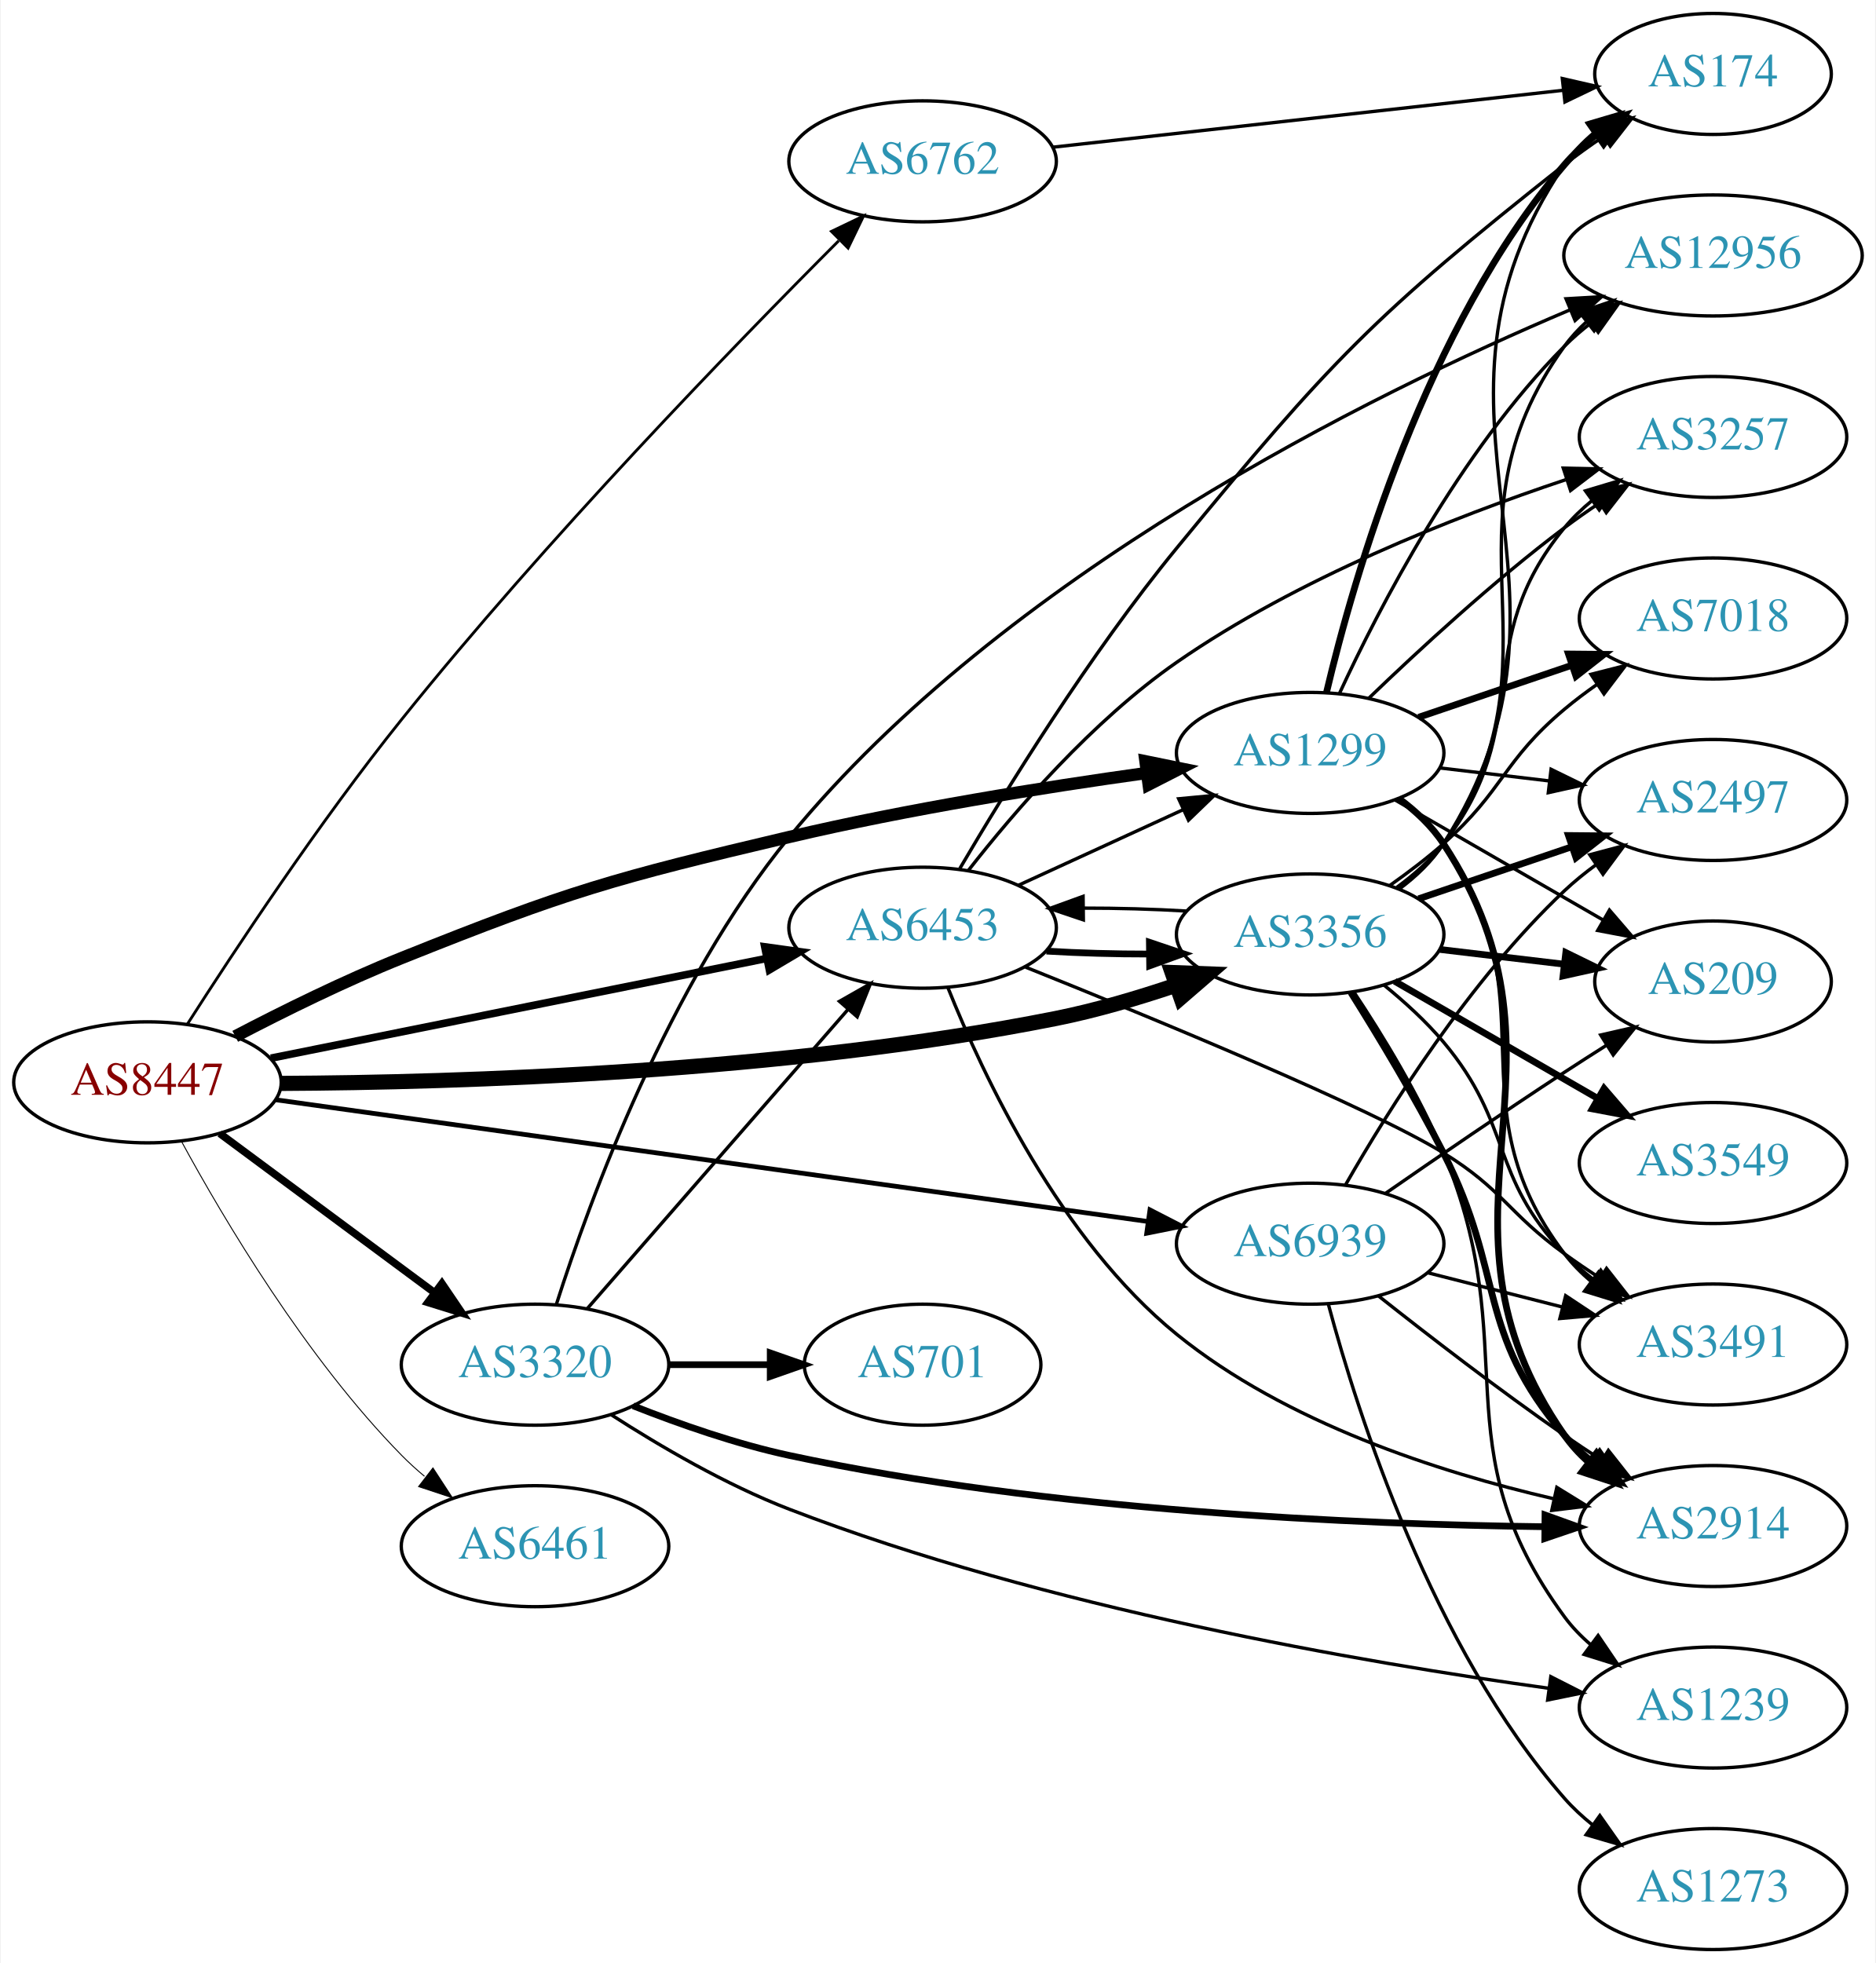
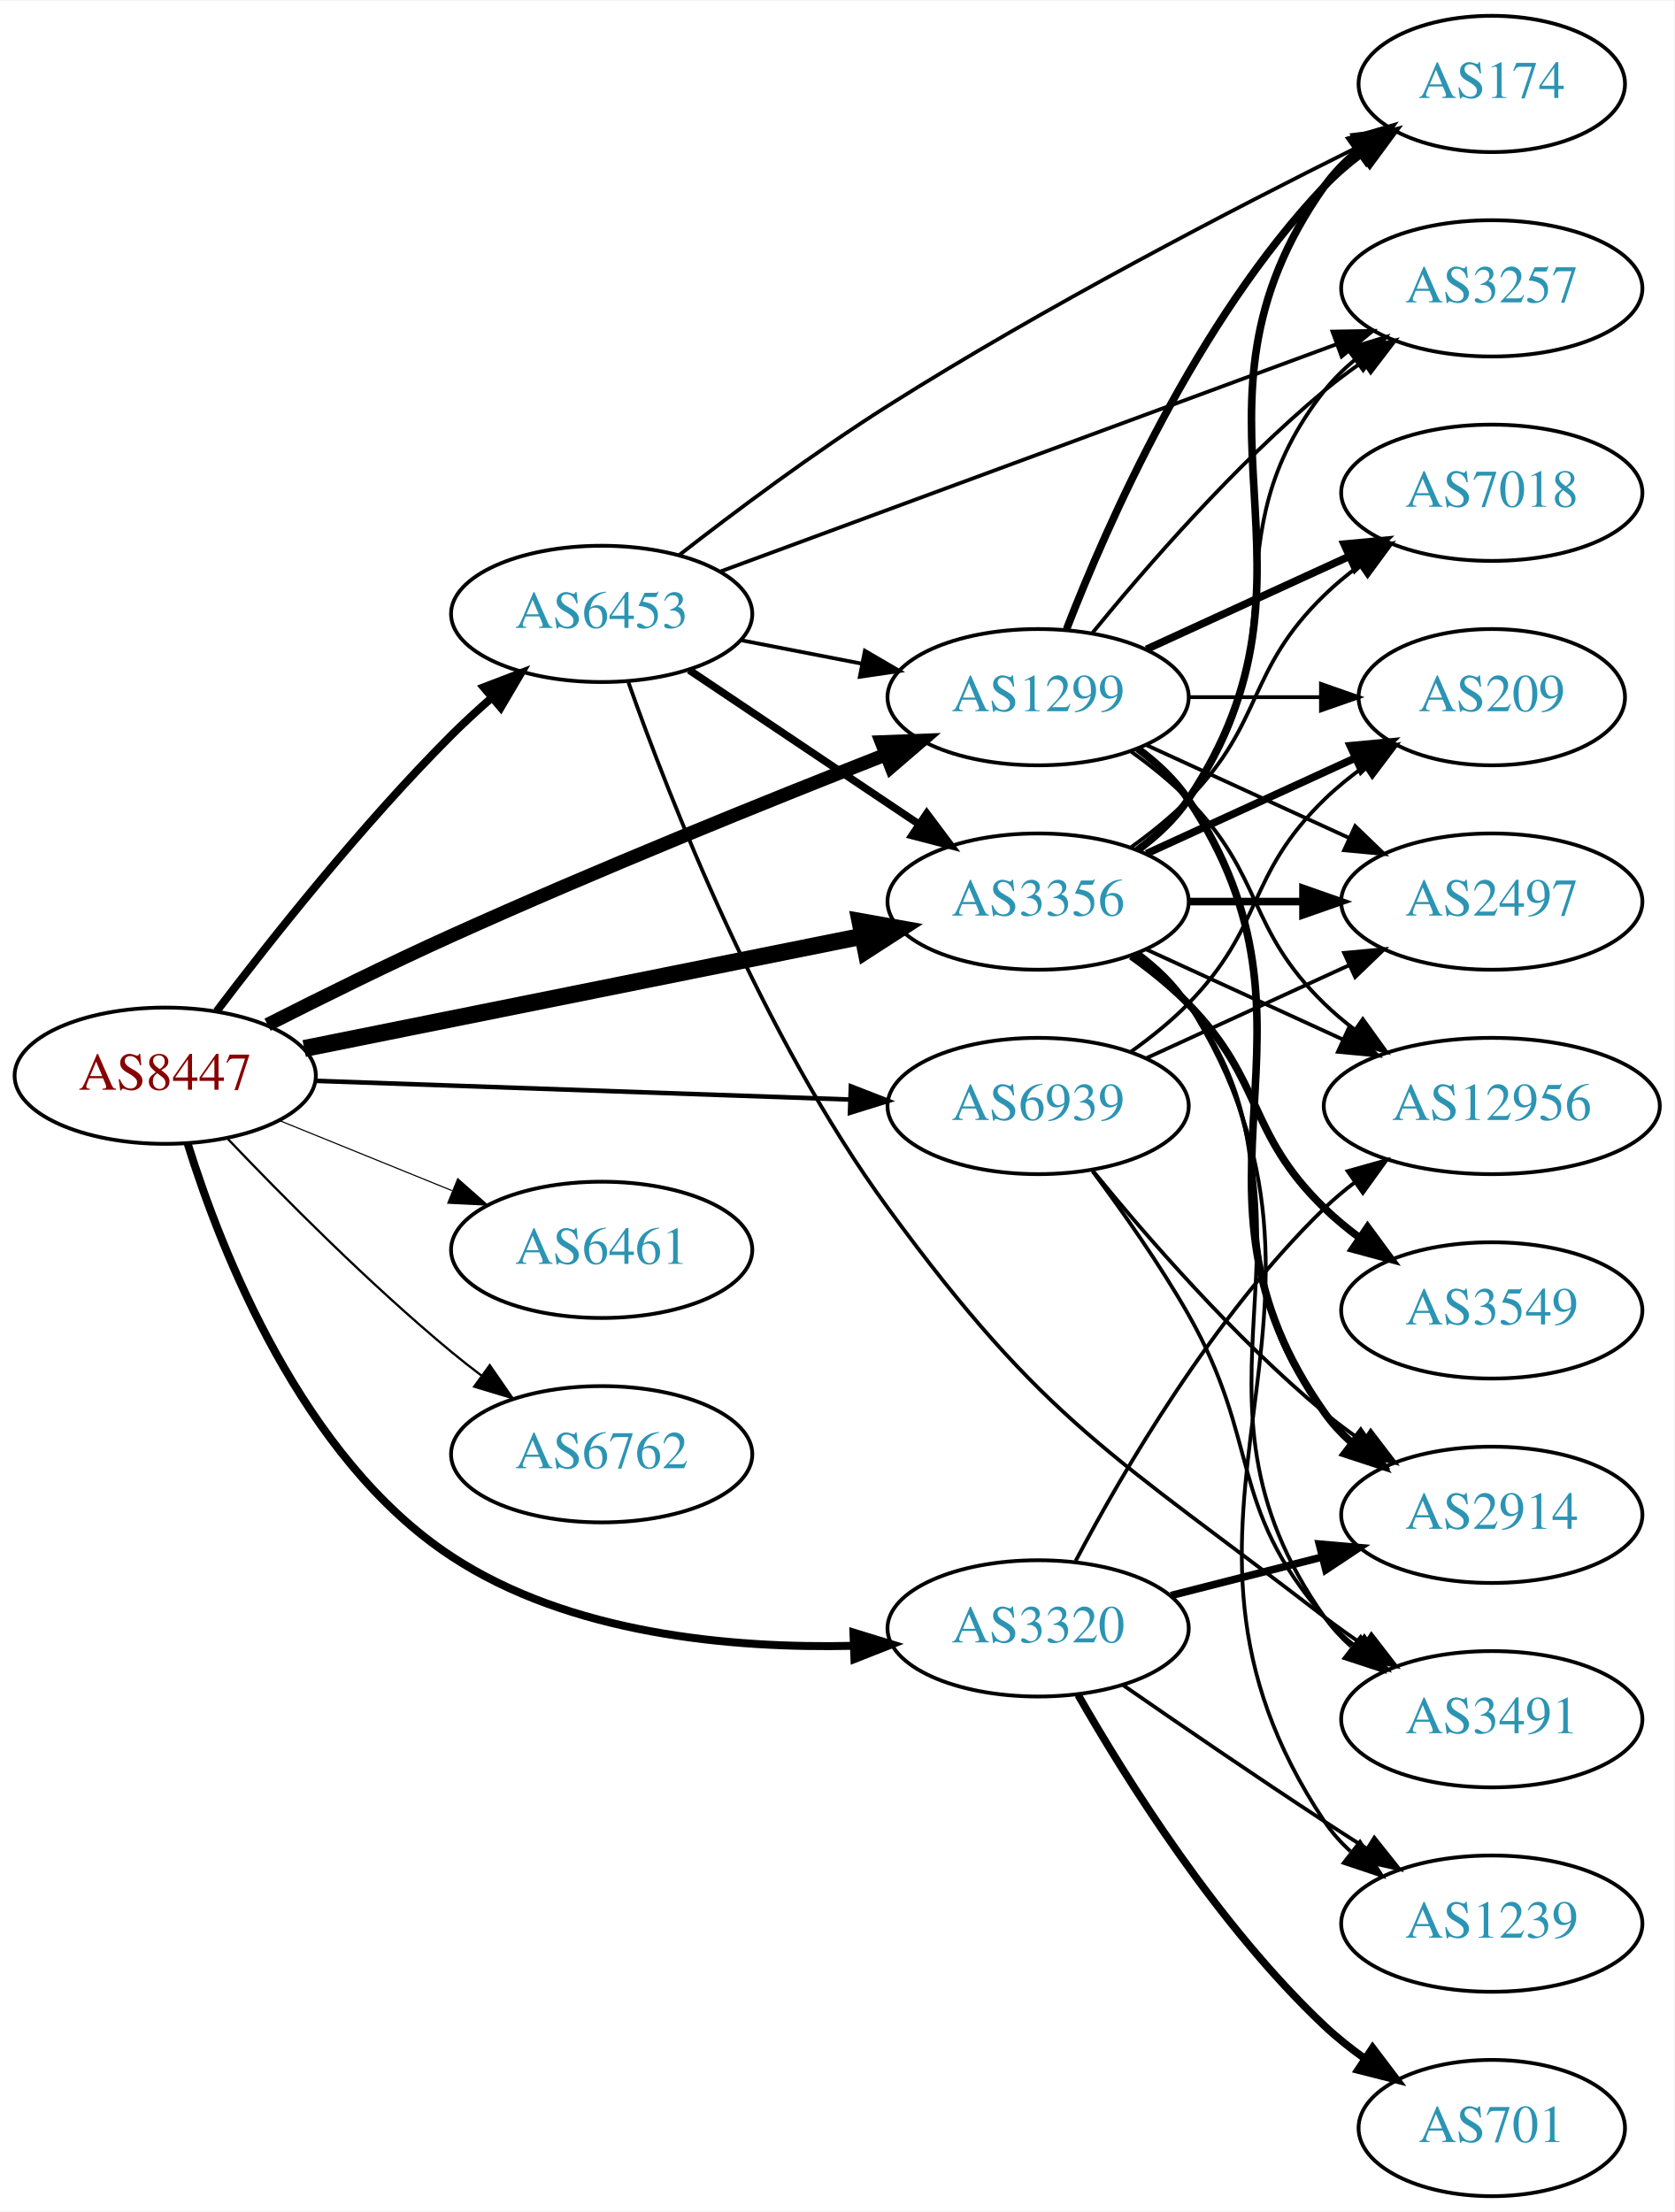
- <svg xmlns="http://www.w3.org/2000/svg" xmlns:xlink="http://www.w3.org/1999/xlink" width="558pt" height="584pt" viewBox="0.00 0.00 557.56 584.00">
+ <svg xmlns="http://www.w3.org/2000/svg" xmlns:xlink="http://www.w3.org/1999/xlink" width="442pt" height="584pt" viewBox="0.00 0.00 442.27 584.00">
  <g id="graph0" class="graph" transform="scale(1 1) rotate(0) translate(4 580)">
-     <polygon fill="white" stroke="none" points="-4,4 -4,-580 553.564,-580 553.564,4 -4,4" />
+     <polygon fill="white" stroke="none" points="-4,4 -4,-580 438.271,-580 438.271,4 -4,4" />
    <g id="node1" class="node">
      <g id="a_node1">
        <a xlink:href="/asn/8447" xlink:title="AS8447 ~ A1 Telekom Austria AG [AT]">
-           <ellipse fill="#ffffff" stroke="black" cx="39.647" cy="-258" rx="39.794" ry="18" />
-           <text text-anchor="middle" x="39.647" y="-254.3" font-family="Times,serif" font-size="14.00" fill="#880000">AS8447</text>
+           <ellipse fill="#ffffff" stroke="black" cx="39.647" cy="-296" rx="39.794" ry="18" />
+           <text text-anchor="middle" x="39.647" y="-292.3" font-family="Times,serif" font-size="14.00" fill="#880000">AS8447</text>
        </a>
      </g>
    </g>
    <g id="node2" class="node">
      <g id="a_node2">
        <a xlink:href="/asn/1299" xlink:title="AS1299 ~ Telia Carrier [EU]">
-           <ellipse fill="#ffffff" stroke="black" cx="385.525" cy="-356" rx="39.794" ry="18" />
-           <text text-anchor="middle" x="385.525" y="-352.3" font-family="Times,serif" font-size="14.00" fill="#2c94b3">AS1299</text>
+           <ellipse fill="#ffffff" stroke="black" cx="270.232" cy="-396" rx="39.794" ry="18" />
+           <text text-anchor="middle" x="270.232" y="-392.3" font-family="Times,serif" font-size="14.00" fill="#2c94b3">AS1299</text>
        </a>
      </g>
    </g>
    <g id="edge1" class="edge">
-       <path fill="none" stroke="black" stroke-width="3.656" d="M65.758,-271.685C80.031,-279.147 98.378,-288.216 115.293,-295 165.117,-314.982 178.341,-318.666 230.586,-331 265.862,-339.328 306.339,-345.782 336.931,-350.045" />
-       <polygon fill="black" stroke="black" stroke-width="3.656" points="336.524,-353.522 346.905,-351.406 337.47,-346.586 336.524,-353.522" />
+       <path fill="none" stroke="black" stroke-width="3.6" d="M66.682,-309.477C80.924,-316.704 98.948,-325.616 115.293,-333 153.762,-350.379 198.491,-368.452 229.789,-380.76" />
+       <polygon fill="black" stroke="black" stroke-width="3.6" points="228.865,-384.158 239.453,-384.546 231.418,-377.64 228.865,-384.158" />
    </g>
    <g id="node3" class="node">
      <g id="a_node3">
        <a xlink:href="/asn/3320" xlink:title="AS3320 ~ DTAG [DE]">
-           <ellipse fill="#ffffff" stroke="black" cx="154.939" cy="-174" rx="39.794" ry="18" />
-           <text text-anchor="middle" x="154.939" y="-170.3" font-family="Times,serif" font-size="14.00" fill="#2c94b3">AS3320</text>
+           <ellipse fill="#ffffff" stroke="black" cx="270.232" cy="-150" rx="39.794" ry="18" />
+           <text text-anchor="middle" x="270.232" y="-146.3" font-family="Times,serif" font-size="14.00" fill="#2c94b3">AS3320</text>
        </a>
      </g>
    </g>
    <g id="edge2" class="edge">
-       <path fill="none" stroke="black" stroke-width="2.25" d="M61.163,-242.788C79.017,-229.55 105.09,-210.219 125.053,-195.417" />
-       <polygon fill="black" stroke="black" stroke-width="2.25" points="127.244,-198.15 133.193,-189.382 123.075,-192.527 127.244,-198.15" />
+       <path fill="none" stroke="black" stroke-width="2.1" d="M45.561,-278.106C54.374,-249.73 75.745,-194.973 115.293,-169 146.469,-148.525 188.973,-144.644 221.421,-145.394" />
+       <polygon fill="black" stroke="black" stroke-width="2.1" points="221.448,-148.898 231.576,-145.786 221.718,-141.903 221.448,-148.898" />
    </g>
    <g id="node4" class="node">
      <g id="a_node4">
        <a xlink:href="/asn/3356" xlink:title="AS3356 ~ Level 3 Parent, LLC [US]">
-           <ellipse fill="#ffffff" stroke="black" cx="385.525" cy="-302" rx="39.794" ry="18" />
-           <text text-anchor="middle" x="385.525" y="-298.3" font-family="Times,serif" font-size="14.00" fill="#2c94b3">AS3356</text>
+           <ellipse fill="#ffffff" stroke="black" cx="270.232" cy="-342" rx="39.794" ry="18" />
+           <text text-anchor="middle" x="270.232" y="-338.3" font-family="Times,serif" font-size="14.00" fill="#2c94b3">AS3356</text>
        </a>
      </g>
    </g>
    <g id="edge3" class="edge">
-       <path fill="none" stroke="black" stroke-width="4.5" d="M79.396,-257.682C132.076,-257.94 229.001,-260.873 309.879,-277 321.697,-279.356 334.229,-283.055 345.581,-286.892" />
-       <polygon fill="black" stroke="black" stroke-width="4.5" points="344.467,-290.674 355.207,-290.27 347.074,-283.243 344.467,-290.674" />
+       <path fill="none" stroke="black" stroke-width="4.5" d="M76.363,-303.188C116.119,-311.188 180.461,-324.136 223.778,-332.853" />
+       <polygon fill="black" stroke="black" stroke-width="4.5" points="223.186,-336.75 233.767,-334.863 224.74,-329.03 223.186,-336.75" />
    </g>
    <g id="node5" class="node">
      <g id="a_node5">
        <a xlink:href="/asn/6453" xlink:title="AS6453 ~ TATA COMMUNICATIONS (AMERICA) INC [US]">
-           <ellipse fill="#ffffff" stroke="black" cx="270.232" cy="-304" rx="39.794" ry="18" />
-           <text text-anchor="middle" x="270.232" y="-300.3" font-family="Times,serif" font-size="14.00" fill="#2c94b3">AS6453</text>
+           <ellipse fill="#ffffff" stroke="black" cx="154.939" cy="-418" rx="39.794" ry="18" />
+           <text text-anchor="middle" x="154.939" y="-414.3" font-family="Times,serif" font-size="14.00" fill="#2c94b3">AS6453</text>
        </a>
      </g>
    </g>
    <g id="edge4" class="edge">
-       <path fill="none" stroke="black" stroke-width="2.25" d="M76.363,-265.188C116.119,-273.188 180.461,-286.136 223.778,-294.853" />
-       <polygon fill="black" stroke="black" stroke-width="2.25" points="223.273,-298.321 233.767,-296.863 224.654,-291.459 223.273,-298.321" />
+       <path fill="none" stroke="black" stroke-width="2.1" d="M53.255,-313.057C67.438,-331.781 91.599,-362.325 115.293,-386 118.57,-389.275 122.154,-392.57 125.776,-395.736" />
+       <polygon fill="black" stroke="black" stroke-width="2.1" points="123.763,-398.618 133.659,-402.402 128.283,-393.273 123.763,-398.618" />
    </g>
    <g id="node6" class="node">
      <g id="a_node6">
        <a xlink:href="/asn/6461" xlink:title="AS6461 ~ Zayo Bandwidth [US]">
-           <ellipse fill="#ffffff" stroke="black" cx="154.939" cy="-120" rx="39.794" ry="18" />
-           <text text-anchor="middle" x="154.939" y="-116.3" font-family="Times,serif" font-size="14.00" fill="#2c94b3">AS6461</text>
+           <ellipse fill="#ffffff" stroke="black" cx="154.939" cy="-250" rx="39.794" ry="18" />
+           <text text-anchor="middle" x="154.939" y="-246.3" font-family="Times,serif" font-size="14.00" fill="#2c94b3">AS6461</text>
        </a>
      </g>
    </g>
    <g id="edge5" class="edge">
-       <path fill="none" stroke="black" stroke-width="0.281" d="M49.783,-240.402C62.388,-217.217 86.813,-175.992 115.293,-147 117.39,-144.865 119.677,-142.789 122.055,-140.799" />
-       <polygon fill="black" stroke="black" stroke-width="0.281" points="124.573,-143.278 130.359,-134.403 120.301,-137.733 124.573,-143.278" />
+       <path fill="none" stroke="black" stroke-width="0.3" d="M69.822,-284.154C83.698,-278.52 100.475,-271.708 115.384,-265.654" />
+       <polygon fill="black" stroke="black" stroke-width="0.3" points="116.914,-268.811 124.863,-261.806 114.28,-262.325 116.914,-268.811" />
    </g>
    <g id="node7" class="node">
      <g id="a_node7">
        <a xlink:href="/asn/6762" xlink:title="AS6762 ~ TELECOM ITALIA SPARKLE S.p.A. [IT]">
-           <ellipse fill="#ffffff" stroke="black" cx="270.232" cy="-532" rx="39.794" ry="18" />
-           <text text-anchor="middle" x="270.232" y="-528.3" font-family="Times,serif" font-size="14.00" fill="#2c94b3">AS6762</text>
+           <ellipse fill="#ffffff" stroke="black" cx="154.939" cy="-196" rx="39.794" ry="18" />
+           <text text-anchor="middle" x="154.939" y="-192.3" font-family="Times,serif" font-size="14.00" fill="#2c94b3">AS6762</text>
        </a>
      </g>
    </g>
    <g id="edge6" class="edge">
-       <path fill="none" stroke="black" stroke-width="0.844" d="M51.558,-275.377C65.494,-297.182 90.757,-335.424 115.293,-366 158.153,-419.41 213.98,-477.013 245.269,-508.36" />
-       <polygon fill="black" stroke="black" stroke-width="0.844" points="243.121,-511.161 252.672,-515.746 248.065,-506.205 243.121,-511.161" />
+       <path fill="none" stroke="black" stroke-width="0.6" d="M55.952,-279.545C70.564,-264.204 93.521,-241.044 115.293,-223 117.814,-220.911 120.49,-218.816 123.212,-216.767" />
+       <polygon fill="black" stroke="black" stroke-width="0.6" points="125.373,-219.523 131.405,-210.813 121.258,-213.861 125.373,-219.523" />
    </g>
    <g id="node8" class="node">
      <g id="a_node8">
        <a xlink:href="/asn/6939" xlink:title="AS6939 ~ Hurricane Electric LLC [US]">
-           <ellipse fill="#ffffff" stroke="black" cx="385.525" cy="-210" rx="39.794" ry="18" />
-           <text text-anchor="middle" x="385.525" y="-206.3" font-family="Times,serif" font-size="14.00" fill="#2c94b3">AS6939</text>
+           <ellipse fill="#ffffff" stroke="black" cx="270.232" cy="-288" rx="39.794" ry="18" />
+           <text text-anchor="middle" x="270.232" y="-284.3" font-family="Times,serif" font-size="14.00" fill="#2c94b3">AS6939</text>
        </a>
      </g>
    </g>
    <g id="edge7" class="edge">
-       <path fill="none" stroke="black" stroke-width="1.406" d="M77.774,-252.818C140.629,-244.044 267.899,-226.279 337.109,-216.619" />
-       <polygon fill="black" stroke="black" stroke-width="1.406" points="337.872,-220.046 347.292,-215.197 336.904,-213.113 337.872,-220.046" />
+       <path fill="none" stroke="black" stroke-width="1.2" d="M79.423,-294.643C118.373,-293.28 178.502,-291.175 220.619,-289.701" />
+       <polygon fill="black" stroke="black" stroke-width="1.2" points="220.776,-293.198 230.648,-289.35 220.531,-286.202 220.776,-293.198" />
    </g>
    <g id="node9" class="node">
      <g id="a_node9">
        <a xlink:href="/asn/174" xlink:title="AS174 ~ Cogent Communications [US]">
-           <ellipse fill="#ffffff" stroke="black" cx="505.368" cy="-558" rx="35.194" ry="18" />
-           <text text-anchor="middle" x="505.368" y="-554.3" font-family="Times,serif" font-size="14.00" fill="#2c94b3">AS174</text>
+           <ellipse fill="#ffffff" stroke="black" cx="390.075" cy="-558" rx="35.194" ry="18" />
+           <text text-anchor="middle" x="390.075" y="-554.3" font-family="Times,serif" font-size="14.00" fill="#2c94b3">AS174</text>
        </a>
      </g>
    </g>
    <g id="edge8" class="edge">
-       <path fill="none" stroke="black" stroke-width="2" d="M390.396,-374.042C398.459,-408.08 419.838,-482.684 461.172,-531 463.953,-534.251 467.225,-537.237 470.704,-539.943" />
-       <polygon fill="black" stroke="black" stroke-width="2" points="468.85,-542.917 479.062,-545.74 472.84,-537.165 468.85,-542.917" />
+       <path fill="none" stroke="black" stroke-width="2" d="M277.755,-413.994C288.506,-441.728 312.163,-495.429 345.879,-531 348.822,-534.105 352.195,-537.001 355.731,-539.655" />
+       <polygon fill="black" stroke="black" stroke-width="2" points="353.916,-542.654 364.15,-545.397 357.86,-536.871 353.916,-542.654" />
    </g>
    <g id="node10" class="node">
      <g id="a_node10">
-         <a xlink:href="/asn/7018" xlink:title="AS7018 ~ AT&amp;T Services, Inc. [US]">
-           <ellipse fill="#ffffff" stroke="black" cx="505.368" cy="-396" rx="39.794" ry="18" />
-           <text text-anchor="middle" x="505.368" y="-392.3" font-family="Times,serif" font-size="14.00" fill="#2c94b3">AS7018</text>
+         <a xlink:href="/asn/2914" xlink:title="AS2914 ~ NTT America, Inc. [US]">
+           <ellipse fill="#ffffff" stroke="black" cx="390.075" cy="-180" rx="39.794" ry="18" />
+           <text text-anchor="middle" x="390.075" y="-176.3" font-family="Times,serif" font-size="14.00" fill="#2c94b3">AS2914</text>
        </a>
      </g>
    </g>
    <g id="edge9" class="edge">
-       <path fill="none" stroke="black" stroke-width="2" d="M417.796,-366.614C431.779,-371.361 448.45,-377.019 463.412,-382.098" />
-       <polygon fill="black" stroke="black" stroke-width="2" points="462.357,-385.436 472.952,-385.336 464.607,-378.808 462.357,-385.436" />
+       <path fill="none" stroke="black" stroke-width="2" d="M296.551,-382.393C301.607,-378.649 306.419,-374.169 309.879,-369 350.903,-307.706 303.3,-267.225 345.879,-207 347.87,-204.184 350.257,-201.599 352.873,-199.24" />
+       <polygon fill="black" stroke="black" stroke-width="2" points="355.426,-201.694 361.241,-192.838 351.172,-196.135 355.426,-201.694" />
    </g>
    <g id="node11" class="node">
      <g id="a_node11">
        <a xlink:href="/asn/3257" xlink:title="AS3257 ~ GTT [DE]">
-           <ellipse fill="#ffffff" stroke="black" cx="505.368" cy="-450" rx="39.794" ry="18" />
-           <text text-anchor="middle" x="505.368" y="-446.3" font-family="Times,serif" font-size="14.00" fill="#2c94b3">AS3257</text>
+           <ellipse fill="#ffffff" stroke="black" cx="390.075" cy="-504" rx="39.794" ry="18" />
+           <text text-anchor="middle" x="390.075" y="-500.3" font-family="Times,serif" font-size="14.00" fill="#2c94b3">AS3257</text>
        </a>
      </g>
    </g>
    <g id="edge10" class="edge">
-       <path fill="none" stroke="black" d="M403.002,-372.309C417.671,-386.449 440.021,-407.086 461.172,-423 464.511,-425.512 468.089,-428.017 471.704,-430.432" />
-       <polygon fill="black" stroke="black" points="469.812,-433.376 480.111,-435.862 473.61,-427.496 469.812,-433.376" />
+       <path fill="none" stroke="black" d="M284.651,-413.065C298.766,-430.375 322.181,-457.345 345.879,-477 349.095,-479.668 352.596,-482.27 356.166,-484.741" />
+       <polygon fill="black" stroke="black" points="354.244,-487.666 364.523,-490.236 358.09,-481.817 354.244,-487.666" />
    </g>
    <g id="node12" class="node">
      <g id="a_node12">
-         <a xlink:href="/asn/2497" xlink:title="AS2497 ~ Internet Initiative Japan Inc. [JP]">
-           <ellipse fill="#ffffff" stroke="black" cx="505.368" cy="-342" rx="39.794" ry="18" />
-           <text text-anchor="middle" x="505.368" y="-338.3" font-family="Times,serif" font-size="14.00" fill="#2c94b3">AS2497</text>
+         <a xlink:href="/asn/7018" xlink:title="AS7018 ~ AT&amp;T Services, Inc. [US]">
+           <ellipse fill="#ffffff" stroke="black" cx="390.075" cy="-450" rx="39.794" ry="18" />
+           <text text-anchor="middle" x="390.075" y="-446.3" font-family="Times,serif" font-size="14.00" fill="#2c94b3">AS7018</text>
        </a>
      </g>
    </g>
    <g id="edge11" class="edge">
-       <path fill="none" stroke="black" d="M424.135,-351.532C434.447,-350.307 445.764,-348.962 456.564,-347.679" />
-       <polygon fill="black" stroke="black" points="457.194,-351.129 466.711,-346.474 456.368,-344.178 457.194,-351.129" />
+       <path fill="none" stroke="black" stroke-width="2" d="M298.861,-408.661C314.818,-415.973 335.089,-425.261 352.371,-433.181" />
+       <polygon fill="black" stroke="black" stroke-width="2" points="351.07,-436.435 361.619,-437.419 353.986,-430.071 351.07,-436.435" />
    </g>
    <g id="node13" class="node">
      <g id="a_node13">
-         <a xlink:href="/asn/2914" xlink:title="AS2914 ~ NTT America, Inc. [US]">
-           <ellipse fill="#ffffff" stroke="black" cx="505.368" cy="-126" rx="39.794" ry="18" />
-           <text text-anchor="middle" x="505.368" y="-122.3" font-family="Times,serif" font-size="14.00" fill="#2c94b3">AS2914</text>
+         <a xlink:href="/asn/2497" xlink:title="AS2497 ~ Internet Initiative Japan Inc. [JP]">
+           <ellipse fill="#ffffff" stroke="black" cx="390.075" cy="-342" rx="39.794" ry="18" />
+           <text text-anchor="middle" x="390.075" y="-338.3" font-family="Times,serif" font-size="14.00" fill="#2c94b3">AS2497</text>
        </a>
      </g>
    </g>
    <g id="edge12" class="edge">
-       <path fill="none" stroke="black" stroke-width="2" d="M411.909,-342.436C416.962,-338.69 421.756,-334.198 425.172,-329 469.019,-262.275 415.632,-218.581 461.172,-153 463.139,-150.167 465.509,-147.571 468.115,-145.204" />
-       <polygon fill="black" stroke="black" stroke-width="2" points="470.667,-147.657 476.465,-138.79 466.402,-142.106 470.667,-147.657" />
+       <path fill="none" stroke="black" d="M298.861,-383.339C314.818,-376.027 335.089,-366.739 352.371,-358.819" />
+       <polygon fill="black" stroke="black" points="353.986,-361.929 361.619,-354.581 351.07,-355.565 353.986,-361.929" />
    </g>
    <g id="node14" class="node">
      <g id="a_node14">
        <a xlink:href="/asn/12956" xlink:title="AS12956 ~ TELXIUS [ES]">
-           <ellipse fill="#ffffff" stroke="black" cx="505.368" cy="-504" rx="44.393" ry="18" />
-           <text text-anchor="middle" x="505.368" y="-500.3" font-family="Times,serif" font-size="14.00" fill="#2c94b3">AS12956</text>
+           <ellipse fill="#ffffff" stroke="black" cx="390.075" cy="-288" rx="44.393" ry="18" />
+           <text text-anchor="middle" x="390.075" y="-284.3" font-family="Times,serif" font-size="14.00" fill="#2c94b3">AS12956</text>
        </a>
      </g>
    </g>
    <g id="edge13" class="edge">
-       <path fill="none" stroke="black" d="M394.268,-373.751C405.938,-398.993 430.022,-445.667 461.172,-477 463.615,-479.458 466.323,-481.796 469.156,-483.993" />
-       <polygon fill="black" stroke="black" points="467.175,-486.879 477.361,-489.796 471.217,-481.164 467.175,-486.879" />
+       <path fill="none" stroke="black" d="M294.826,-381.611C300.082,-377.852 305.414,-373.563 309.879,-369 330.051,-348.383 325.186,-335.094 345.879,-315 348.365,-312.586 351.102,-310.278 353.956,-308.1" />
+       <polygon fill="black" stroke="black" points="356.01,-310.934 362.191,-302.329 351.993,-305.202 356.01,-310.934" />
    </g>
    <g id="node15" class="node">
      <g id="a_node15">
-         <a xlink:href="/asn/3491" xlink:title="AS3491 ~ PCCW Global, Inc. [US]">
-           <ellipse fill="#ffffff" stroke="black" cx="505.368" cy="-180" rx="39.794" ry="18" />
-           <text text-anchor="middle" x="505.368" y="-176.3" font-family="Times,serif" font-size="14.00" fill="#2c94b3">AS3491</text>
+         <a xlink:href="/asn/209" xlink:title="AS209 ~ CenturyLink Communications, LLC [US]">
+           <ellipse fill="#ffffff" stroke="black" cx="390.075" cy="-396" rx="35.194" ry="18" />
+           <text text-anchor="middle" x="390.075" y="-392.3" font-family="Times,serif" font-size="14.00" fill="#2c94b3">AS209</text>
        </a>
      </g>
    </g>
    <g id="edge14" class="edge">
-       <path fill="none" stroke="black" d="M411.586,-342.213C416.655,-338.479 421.538,-334.048 425.172,-329 458.202,-283.119 426.979,-252.021 461.172,-207 463.445,-204.007 466.154,-201.263 469.092,-198.769" />
-       <polygon fill="black" stroke="black" points="471.286,-201.5 477.258,-192.749 467.132,-195.865 471.286,-201.5" />
+       <path fill="none" stroke="black" d="M310.145,-396C321.232,-396 333.391,-396 344.774,-396" />
+       <polygon fill="black" stroke="black" points="344.955,-399.5 354.955,-396 344.955,-392.5 344.955,-399.5" />
+     </g>
+     <g id="edge15" class="edge">
+       <path fill="none" stroke="black" stroke-width="2" d="M305.317,-158.677C317.776,-161.849 332.048,-165.482 345.238,-168.84" />
+       <polygon fill="black" stroke="black" stroke-width="2" points="344.512,-172.267 355.067,-171.342 346.239,-165.483 344.512,-172.267" />
+     </g>
+     <g id="edge18" class="edge">
+       <path fill="none" stroke="black" d="M280.149,-167.82C292.51,-191.251 316.666,-232.747 345.879,-261 348.37,-263.409 351.111,-265.714 353.966,-267.889" />
+       <polygon fill="black" stroke="black" points="352.006,-270.789 362.205,-273.656 356.02,-265.054 352.006,-270.789" />
    </g>
    <g id="node16" class="node">
      <g id="a_node16">
-         <a xlink:href="/asn/209" xlink:title="AS209 ~ CenturyLink Communications, LLC [US]">
-           <ellipse fill="#ffffff" stroke="black" cx="505.368" cy="-288" rx="35.194" ry="18" />
-           <text text-anchor="middle" x="505.368" y="-284.3" font-family="Times,serif" font-size="14.00" fill="#2c94b3">AS209</text>
-         </a>
-       </g>
-     </g>
-     <g id="edge15" class="edge">
-       <path fill="none" stroke="black" d="M410.657,-342.075C428.561,-331.744 453.142,-317.559 472.637,-306.31" />
-       <polygon fill="black" stroke="black" points="474.558,-309.243 481.47,-301.213 471.059,-303.18 474.558,-309.243" />
-     </g>
-     <g id="edge20" class="edge">
-       <path fill="none" stroke="black" d="M170.519,-190.729C190.233,-213.351 225.521,-253.842 248.131,-279.786" />
-       <polygon fill="black" stroke="black" points="245.501,-282.096 254.709,-287.335 250.778,-277.497 245.501,-282.096" />
-     </g>
-     <g id="edge18" class="edge">
-       <path fill="none" stroke="black" stroke-width="2" d="M184.12,-161.762C197.876,-156.321 214.822,-150.39 230.586,-147 307.865,-130.382 399.894,-126.481 455.145,-125.795" />
-       <polygon fill="black" stroke="black" stroke-width="2" points="455.389,-129.293 465.356,-125.7 455.324,-122.294 455.389,-129.293" />
-     </g>
-     <g id="edge19" class="edge">
-       <path fill="none" stroke="black" d="M161.326,-192.061C171.214,-223.021 194.606,-287.126 230.586,-331 294.587,-409.042 403.446,-462.699 462.786,-487.796" />
-       <polygon fill="black" stroke="black" points="461.643,-491.111 472.22,-491.722 464.332,-484.649 461.643,-491.111" />
+         <a xlink:href="/asn/701" xlink:title="AS701 ~ UUNET [US]">
+           <ellipse fill="#ffffff" stroke="black" cx="390.075" cy="-18" rx="35.194" ry="18" />
+           <text text-anchor="middle" x="390.075" y="-14.3" font-family="Times,serif" font-size="14.00" fill="#2c94b3">AS701</text>
+         </a>
+       </g>
+     </g>
+     <g id="edge16" class="edge">
+       <path fill="none" stroke="black" stroke-width="2" d="M280.804,-132.413C293.529,-110.159 317.718,-71.536 345.879,-45 349.153,-41.914 352.832,-38.989 356.626,-36.282" />
+       <polygon fill="black" stroke="black" stroke-width="2" points="358.602,-39.171 365,-30.726 354.732,-33.338 358.602,-39.171" />
    </g>
    <g id="node17" class="node">
      <g id="a_node17">
-         <a xlink:href="/asn/701" xlink:title="AS701 ~ UUNET [US]">
-           <ellipse fill="#ffffff" stroke="black" cx="270.232" cy="-174" rx="35.194" ry="18" />
-           <text text-anchor="middle" x="270.232" y="-170.3" font-family="Times,serif" font-size="14.00" fill="#2c94b3">AS701</text>
-         </a>
-       </g>
-     </g>
-     <g id="edge16" class="edge">
-       <path fill="none" stroke="black" stroke-width="2" d="M194.612,-174C204.317,-174 214.808,-174 224.771,-174" />
-       <polygon fill="black" stroke="black" stroke-width="2" points="224.907,-177.5 234.907,-174 224.907,-170.5 224.907,-177.5" />
+         <a xlink:href="/asn/1239" xlink:title="AS1239 ~ Sprint [US]">
+           <ellipse fill="#ffffff" stroke="black" cx="390.075" cy="-72" rx="39.794" ry="18" />
+           <text text-anchor="middle" x="390.075" y="-68.3" font-family="Times,serif" font-size="14.00" fill="#2c94b3">AS1239</text>
+         </a>
+       </g>
+     </g>
+     <g id="edge17" class="edge">
+       <path fill="none" stroke="black" d="M292.635,-135.037C307.475,-124.746 327.75,-110.852 345.879,-99 349.46,-96.659 353.23,-94.239 356.989,-91.853" />
+       <polygon fill="black" stroke="black" points="359.052,-94.69 365.65,-86.4 355.323,-88.766 359.052,-94.69" />
+     </g>
+     <g id="edge20" class="edge">
+       <path fill="none" stroke="black" stroke-width="2" d="M296.551,-355.607C301.607,-359.351 306.419,-363.831 309.879,-369 350.903,-430.294 303.3,-470.775 345.879,-531 348.349,-534.493 351.427,-537.63 354.797,-540.421" />
+       <polygon fill="black" stroke="black" stroke-width="2" points="352.866,-543.343 363.037,-546.31 356.936,-537.648 352.866,-543.343" />
+     </g>
+     <g id="edge21" class="edge">
+       <path fill="none" stroke="black" d="M296.163,-328.118C301.239,-324.389 306.157,-319.984 309.879,-315 340.15,-274.458 314.58,-246.754 345.879,-207 348.204,-204.047 350.948,-201.33 353.907,-198.853" />
+       <polygon fill="black" stroke="black" points="356.1,-201.585 362.103,-192.855 351.966,-195.936 356.1,-201.585" />
+     </g>
+     <g id="edge22" class="edge">
+       <path fill="none" stroke="black" d="M296.163,-355.882C301.239,-359.611 306.157,-364.016 309.879,-369 340.15,-409.542 314.58,-437.246 345.879,-477 348.204,-479.953 350.948,-482.67 353.907,-485.147" />
+       <polygon fill="black" stroke="black" points="351.966,-488.064 362.103,-491.145 356.1,-482.415 351.966,-488.064" />
+     </g>
+     <g id="edge23" class="edge">
+       <path fill="none" stroke="black" d="M294.826,-356.389C300.082,-360.148 305.414,-364.437 309.879,-369 330.051,-389.617 325.186,-402.906 345.879,-423 348.724,-425.763 351.898,-428.386 355.198,-430.834" />
+       <polygon fill="black" stroke="black" points="353.315,-433.786 363.546,-436.538 357.263,-428.006 353.315,-433.786" />
+     </g>
+     <g id="edge19" class="edge">
+       <path fill="none" stroke="black" stroke-width="2" d="M310.145,-342C319.698,-342 330.048,-342 340.011,-342" />
+       <polygon fill="black" stroke="black" stroke-width="2" points="340.203,-345.5 350.203,-342 340.203,-338.5 340.203,-345.5" />
+     </g>
+     <g id="edge28" class="edge">
+       <path fill="none" stroke="black" d="M298.861,-329.339C314.359,-322.238 333.926,-313.272 350.872,-305.506" />
+       <polygon fill="black" stroke="black" points="352.342,-308.683 359.975,-301.335 349.426,-302.319 352.342,-308.683" />
+     </g>
+     <g id="edge27" class="edge">
+       <path fill="none" stroke="black" stroke-width="2" d="M298.861,-354.661C315.277,-362.183 336.259,-371.798 353.856,-379.861" />
+       <polygon fill="black" stroke="black" stroke-width="2" points="352.684,-383.174 363.233,-384.158 355.6,-376.811 352.684,-383.174" />
+     </g>
+     <g id="edge25" class="edge">
+       <path fill="none" stroke="black" d="M296.758,-328.528C301.804,-324.777 306.559,-320.26 309.879,-315 361.829,-232.7 291.841,-179.944 345.879,-99 347.794,-96.131 350.128,-93.51 352.709,-91.128" />
+       <polygon fill="black" stroke="black" points="355.26,-93.579 361.021,-84.687 350.972,-88.046 355.26,-93.579" />
    </g>
    <g id="node18" class="node">
      <g id="a_node18">
-         <a xlink:href="/asn/1239" xlink:title="AS1239 ~ Sprint [US]">
-           <ellipse fill="#ffffff" stroke="black" cx="505.368" cy="-72" rx="39.794" ry="18" />
-           <text text-anchor="middle" x="505.368" y="-68.3" font-family="Times,serif" font-size="14.00" fill="#2c94b3">AS1239</text>
-         </a>
-       </g>
-     </g>
-     <g id="edge17" class="edge">
-       <path fill="none" stroke="black" d="M177.575,-159.123C192.015,-149.814 211.743,-138.253 230.586,-131 306.838,-101.649 400.951,-85.409 456.621,-77.714" />
-       <polygon fill="black" stroke="black" points="457.112,-81.18 466.555,-76.376 456.178,-74.242 457.112,-81.18" />
-     </g>
-     <g id="edge29" class="edge">
-       <path fill="none" stroke="black" d="M348.699,-308.96C338.972,-309.544 328.292,-309.843 318.054,-309.832" />
-       <polygon fill="black" stroke="black" points="318.055,-306.332 308.015,-309.717 317.975,-313.332 318.055,-306.332" />
-     </g>
-     <g id="edge21" class="edge">
-       <path fill="none" stroke="black" d="M412.008,-315.5C417.055,-319.25 421.822,-323.759 425.172,-329 474.28,-405.84 410.114,-455.441 461.172,-531 463.567,-534.545 466.6,-537.714 469.943,-540.523" />
-       <polygon fill="black" stroke="black" points="467.993,-543.432 478.155,-546.431 472.081,-537.75 467.993,-543.432" />
-     </g>
-     <g id="edge25" class="edge">
-       <path fill="none" stroke="black" d="M409.252,-316.589C414.652,-320.4 420.266,-324.663 425.172,-329 443.092,-344.841 442.853,-353.623 461.172,-369 464.209,-371.55 467.508,-374.035 470.884,-376.399" />
-       <polygon fill="black" stroke="black" points="469.058,-379.388 479.326,-381.998 472.926,-373.554 469.058,-379.388" />
-     </g>
-     <g id="edge28" class="edge">
-       <path fill="none" stroke="black" d="M411.295,-316.005C416.379,-319.728 421.342,-324.099 425.172,-329 452.72,-364.249 432.731,-388.467 461.172,-423 463.561,-425.901 466.348,-428.583 469.334,-431.039" />
-       <polygon fill="black" stroke="black" points="467.417,-433.972 477.568,-437.006 471.524,-428.304 467.417,-433.972" />
-     </g>
-     <g id="edge26" class="edge">
-       <path fill="none" stroke="black" stroke-width="2" d="M417.796,-312.614C431.779,-317.361 448.45,-323.019 463.412,-328.098" />
-       <polygon fill="black" stroke="black" stroke-width="2" points="462.357,-331.436 472.952,-331.336 464.607,-324.808 462.357,-331.436" />
-     </g>
-     <g id="edge23" class="edge">
-       <path fill="none" stroke="black" stroke-width="2" d="M397.662,-284.696C405.752,-271.797 416.718,-253.616 425.172,-237 443.591,-200.799 434.742,-183.842 461.172,-153 463.618,-150.146 466.442,-147.495 469.452,-145.06" />
-       <polygon fill="black" stroke="black" stroke-width="2" points="471.639,-147.797 477.719,-139.12 467.555,-142.112 471.639,-147.797" />
-     </g>
-     <g id="edge30" class="edge">
-       <path fill="none" stroke="black" d="M411.768,-315.659C416.828,-319.4 421.661,-323.865 425.172,-329 463.384,-384.88 421.542,-422.116 461.172,-477 463.087,-479.653 465.352,-482.103 467.824,-484.353" />
-       <polygon fill="black" stroke="black" points="465.683,-487.123 475.722,-490.509 469.986,-481.601 465.683,-487.123" />
-     </g>
-     <g id="edge22" class="edge">
-       <path fill="none" stroke="black" d="M407.435,-286.98C413.572,-281.992 420.014,-276.134 425.172,-270 445.927,-245.317 438.823,-230.249 461.172,-207 463.777,-204.29 466.707,-201.736 469.783,-199.361" />
-       <polygon fill="black" stroke="black" points="471.96,-202.109 478.143,-193.505 467.944,-196.376 471.96,-202.109" />
-     </g>
-     <g id="edge31" class="edge">
-       <path fill="none" stroke="black" stroke-width="2" d="M424.135,-297.532C435.805,-296.145 448.764,-294.606 460.803,-293.176" />
-       <polygon fill="black" stroke="black" stroke-width="2" points="461.574,-296.609 471.091,-291.953 460.748,-289.658 461.574,-296.609" />
-     </g>
-     <g id="edge27" class="edge">
-       <path fill="none" stroke="black" d="M398.594,-284.774C407.036,-272.064 418.035,-254.08 425.172,-237 449.61,-178.514 423.641,-150.08 461.172,-99 463.397,-95.971 466.074,-93.204 468.992,-90.695" />
-       <polygon fill="black" stroke="black" points="471.187,-93.424 477.131,-84.653 467.015,-87.803 471.187,-93.424" />
+         <a xlink:href="/asn/3491" xlink:title="AS3491 ~ PCCW Global, Inc. [US]">
+           <ellipse fill="#ffffff" stroke="black" cx="390.075" cy="-126" rx="39.794" ry="18" />
+           <text text-anchor="middle" x="390.075" y="-122.3" font-family="Times,serif" font-size="14.00" fill="#2c94b3">AS3491</text>
+         </a>
+       </g>
+     </g>
+     <g id="edge24" class="edge">
+       <path fill="none" stroke="black" d="M296.551,-328.393C301.607,-324.649 306.419,-320.169 309.879,-315 350.903,-253.706 303.3,-213.225 345.879,-153 347.87,-150.184 350.257,-147.599 352.873,-145.24" />
+       <polygon fill="black" stroke="black" points="355.426,-147.694 361.241,-138.838 351.172,-142.135 355.426,-147.694" />
    </g>
    <g id="node19" class="node">
      <g id="a_node19">
        <a xlink:href="/asn/3549" xlink:title="AS3549 ~ Level 3 Parent, LLC [US]">
-           <ellipse fill="#ffffff" stroke="black" cx="505.368" cy="-234" rx="39.794" ry="18" />
-           <text text-anchor="middle" x="505.368" y="-230.3" font-family="Times,serif" font-size="14.00" fill="#2c94b3">AS3549</text>
-         </a>
-       </g>
-     </g>
-     <g id="edge24" class="edge">
-       <path fill="none" stroke="black" stroke-width="2" d="M410.657,-288.075C428.096,-278.012 451.87,-264.293 471.108,-253.192" />
-       <polygon fill="black" stroke="black" stroke-width="2" points="472.952,-256.17 479.864,-248.14 469.453,-250.107 472.952,-256.17" />
+           <ellipse fill="#ffffff" stroke="black" cx="390.075" cy="-234" rx="39.794" ry="18" />
+           <text text-anchor="middle" x="390.075" y="-230.3" font-family="Times,serif" font-size="14.00" fill="#2c94b3">AS3549</text>
+         </a>
+       </g>
+     </g>
+     <g id="edge26" class="edge">
+       <path fill="none" stroke="black" stroke-width="2" d="M294.826,-327.611C300.082,-323.852 305.414,-319.563 309.879,-315 330.051,-294.383 325.186,-281.094 345.879,-261 348.724,-258.237 351.898,-255.614 355.198,-253.166" />
+       <polygon fill="black" stroke="black" stroke-width="2" points="357.263,-255.994 363.546,-247.462 353.315,-250.214 357.263,-255.994" />
+     </g>
+     <g id="edge31" class="edge">
+       <path fill="none" stroke="black" d="M191.786,-411.039C201.906,-409.074 213.055,-406.909 223.664,-404.849" />
+       <polygon fill="black" stroke="black" points="224.47,-408.258 233.619,-402.916 223.135,-401.386 224.47,-408.258" />
+     </g>
+     <g id="edge29" class="edge">
+       <path fill="none" stroke="black" stroke-width="2" d="M178.052,-403.166C195.364,-391.553 219.633,-375.273 238.781,-362.428" />
+       <polygon fill="black" stroke="black" stroke-width="2" points="240.821,-365.274 247.175,-356.797 236.921,-359.461 240.821,-365.274" />
+     </g>
+     <g id="edge32" class="edge">
+       <path fill="none" stroke="black" d="M175.358,-433.5C190.116,-444.981 211.127,-460.702 230.586,-473 271.904,-499.114 321.955,-525.075 354.608,-541.306" />
+       <polygon fill="black" stroke="black" points="353.228,-544.528 363.744,-545.818 356.329,-538.252 353.228,-544.528" />
    </g>
    <g id="edge33" class="edge">
-       <path fill="none" stroke="black" d="M298.657,-316.588C313.438,-323.372 331.874,-331.834 347.87,-339.176" />
-       <polygon fill="black" stroke="black" points="346.412,-342.357 356.96,-343.348 349.332,-335.995 346.412,-342.357" />
+       <path fill="none" stroke="black" d="M186.418,-429.243C228.131,-444.63 303.075,-472.276 349.205,-489.293" />
+       <polygon fill="black" stroke="black" points="347.996,-492.577 358.589,-492.754 350.418,-486.01 347.996,-492.577" />
+     </g>
+     <g id="edge30" class="edge">
+       <path fill="none" stroke="black" d="M162.029,-399.864C172.809,-369.339 197.293,-306.573 230.586,-261 272.004,-204.306 290.227,-195.809 345.879,-153 349.191,-150.452 352.752,-147.925 356.357,-145.498" />
+       <polygon fill="black" stroke="black" points="358.268,-148.431 364.753,-140.053 354.459,-142.558 358.268,-148.431" />
    </g>
    <g id="edge34" class="edge">
-       <path fill="none" stroke="black" stroke-width="2" d="M307.079,-297.039C316.803,-296.455 327.477,-296.157 337.709,-296.168" />
-       <polygon fill="black" stroke="black" stroke-width="2" points="337.703,-299.668 347.742,-296.283 337.783,-292.668 337.703,-299.668" />
-     </g>
-     <g id="edge32" class="edge">
-       <path fill="none" stroke="black" d="M281.312,-321.622C294.764,-344.54 319.919,-385.38 345.879,-417 391.604,-472.695 404.653,-486.296 461.172,-531 464.781,-533.855 468.707,-536.664 472.673,-539.329" />
-       <polygon fill="black" stroke="black" points="471.007,-542.419 481.309,-544.893 474.799,-536.535 471.007,-542.419" />
+       <path fill="none" stroke="black" d="M284.651,-270.935C298.766,-253.625 322.181,-226.655 345.879,-207 349.095,-204.332 352.596,-201.73 356.166,-199.259" />
+       <polygon fill="black" stroke="black" points="358.09,-202.183 364.523,-193.764 354.244,-196.334 358.09,-202.183" />
+     </g>
+     <g id="edge36" class="edge">
+       <path fill="none" stroke="black" d="M298.861,-300.661C314.818,-307.973 335.089,-317.261 352.371,-325.181" />
+       <polygon fill="black" stroke="black" points="351.07,-328.435 361.619,-329.419 353.986,-322.071 351.07,-328.435" />
+     </g>
+     <g id="edge37" class="edge">
+       <path fill="none" stroke="black" d="M294.826,-302.389C300.082,-306.148 305.414,-310.437 309.879,-315 330.051,-335.617 325.186,-348.906 345.879,-369 349.107,-372.134 352.758,-375.089 356.536,-377.812" />
+       <polygon fill="black" stroke="black" points="354.633,-380.75 364.896,-383.383 358.515,-374.925 354.633,-380.75" />
    </g>
    <g id="edge35" class="edge">
-       <path fill="none" stroke="black" d="M283.878,-321.081C297.546,-338.562 320.768,-365.568 345.879,-383 381.683,-407.856 428.158,-426.143 461.509,-437.275" />
-       <polygon fill="black" stroke="black" points="460.82,-440.731 471.412,-440.499 462.987,-434.075 460.82,-440.731" />
-     </g>
-     <g id="edge36" class="edge">
-       <path fill="none" stroke="black" d="M277.766,-286.177C288.236,-259.98 311.186,-211.149 345.879,-183 378.289,-156.703 423.828,-142.011 457.78,-134.157" />
-       <polygon fill="black" stroke="black" points="458.899,-137.495 467.917,-131.934 457.399,-130.658 458.899,-137.495" />
-     </g>
-     <g id="edge37" class="edge">
-       <path fill="none" stroke="black" d="M300.867,-292.274C339.133,-276.932 403.402,-250.426 425.172,-237 442.899,-226.067 444.302,-219.215 461.172,-207 464.556,-204.549 468.163,-202.084 471.795,-199.692" />
-       <polygon fill="black" stroke="black" points="473.693,-202.632 480.221,-194.287 469.914,-196.74 473.693,-202.632" />
-     </g>
-     <g id="edge38" class="edge">
-       <path fill="none" stroke="black" d="M308.949,-536.206C350.468,-540.837 417.111,-548.269 460.821,-553.143" />
-       <polygon fill="black" stroke="black" points="460.54,-556.634 470.866,-554.264 461.316,-549.677 460.54,-556.634" />
-     </g>
-     <g id="edge39" class="edge">
-       <path fill="none" stroke="black" d="M396.097,-227.587C408.822,-249.841 433.011,-288.464 461.172,-315 464.058,-317.72 467.259,-320.315 470.575,-322.746" />
-       <polygon fill="black" stroke="black" points="468.704,-325.707 478.943,-328.429 472.636,-319.915 468.704,-325.707" />
-     </g>
-     <g id="edge42" class="edge">
-       <path fill="none" stroke="black" d="M405.8,-194.489C420.659,-182.727 441.865,-166.362 461.172,-153 464.69,-150.565 468.42,-148.087 472.158,-145.668" />
-       <polygon fill="black" stroke="black" points="474.231,-148.497 480.795,-140.18 470.477,-142.589 474.231,-148.497" />
-     </g>
-     <g id="edge40" class="edge">
-       <path fill="none" stroke="black" d="M420.61,-201.323C433.069,-198.151 447.341,-194.518 460.531,-191.16" />
-       <polygon fill="black" stroke="black" points="461.532,-194.517 470.36,-188.658 459.805,-187.733 461.532,-194.517" />
-     </g>
-     <g id="edge43" class="edge">
-       <path fill="none" stroke="black" d="M407.928,-224.963C422.768,-235.254 443.043,-249.148 461.172,-261 465.215,-263.643 469.5,-266.388 473.739,-269.07" />
-       <polygon fill="black" stroke="black" points="471.953,-272.082 482.283,-274.436 475.676,-266.154 471.953,-272.082" />
-     </g>
-     <g id="node20" class="node">
-       <g id="a_node20">
-         <a xlink:href="/asn/1273" xlink:title="AS1273 ~ Vodafone Group PLC [EU]">
-           <ellipse fill="#ffffff" stroke="black" cx="505.368" cy="-18" rx="39.794" ry="18" />
-           <text text-anchor="middle" x="505.368" y="-14.3" font-family="Times,serif" font-size="14.00" fill="#2c94b3">AS1273</text>
-         </a>
-       </g>
-     </g>
-     <g id="edge41" class="edge">
-       <path fill="none" stroke="black" d="M390.942,-191.978C399.662,-159.441 421.745,-90.088 461.172,-45 463.646,-42.171 466.489,-39.536 469.511,-37.111" />
-       <polygon fill="black" stroke="black" points="471.697,-39.85 477.794,-31.186 467.624,-34.157 471.697,-39.85" />
+       <path fill="none" stroke="black" d="M284.647,-270.725C292.523,-260.16 302.371,-246.183 309.879,-233 329.174,-199.119 320.243,-182.377 345.879,-153 348.35,-150.168 351.191,-147.532 354.212,-145.106" />
+       <polygon fill="black" stroke="black" points="356.398,-147.845 362.494,-139.179 352.325,-142.152 356.398,-147.845" />
    </g>
  </g>
</svg>
